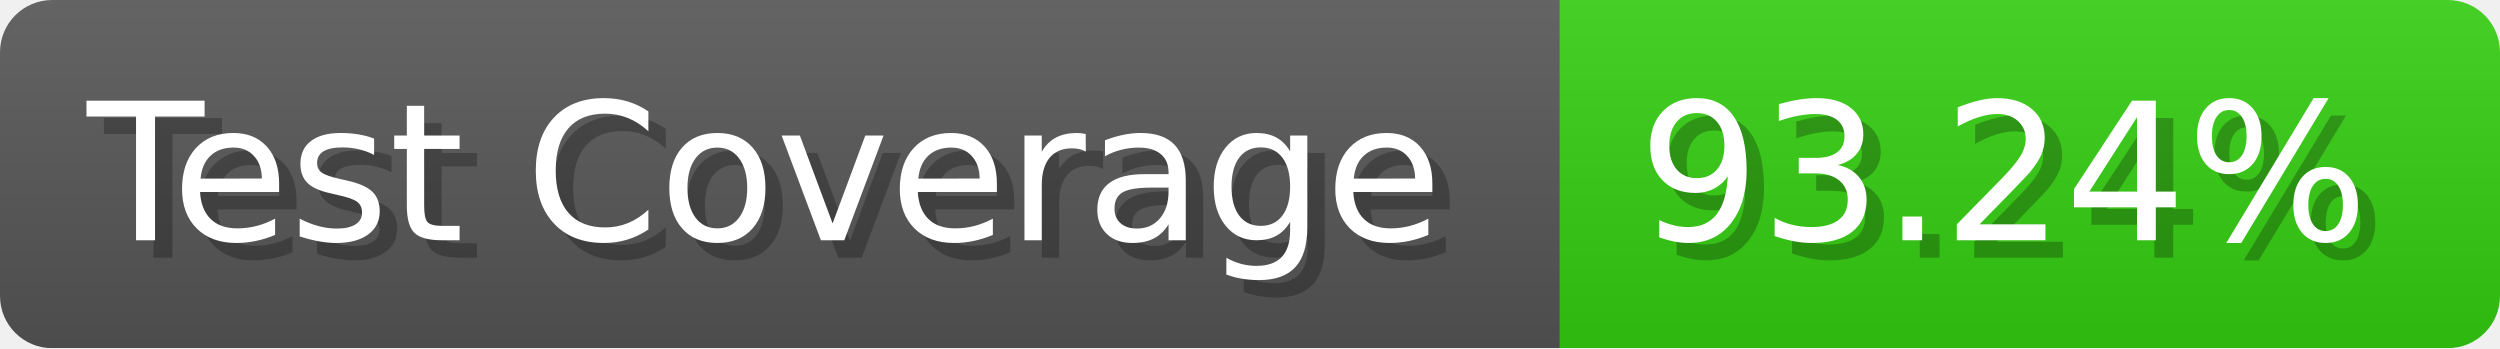
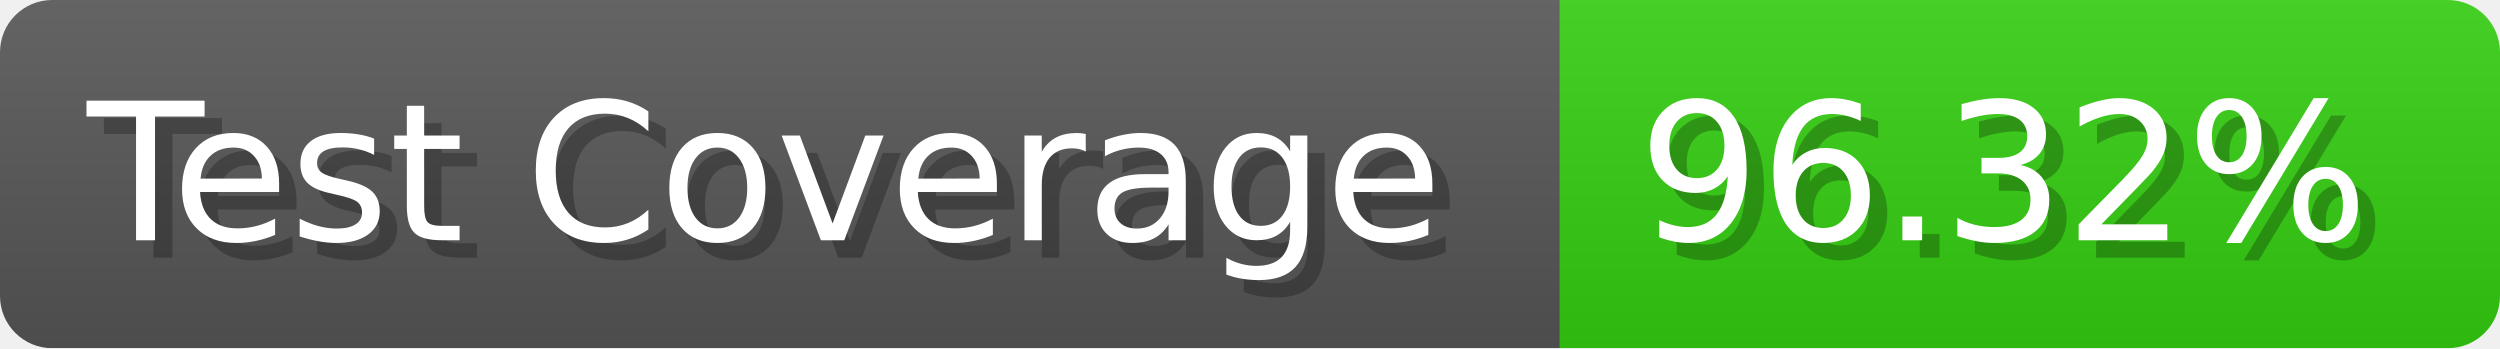
- <svg xmlns="http://www.w3.org/2000/svg" width="143.6" height="20" viewBox="0 0 1436 200" role="img" aria-label="Test Coverage: 93.24%">
+ <svg xmlns="http://www.w3.org/2000/svg" width="143.6" height="20" viewBox="0 0 1436 200" role="img" aria-label="Test Coverage: 96.32%">
  <linearGradient id="a" x2="0" y2="100%">
    <stop offset="0" stop-opacity=".1" stop-color="#EEE" />
    <stop offset="1" stop-opacity=".1" />
  </linearGradient>
  <mask id="m">
    <rect width="1436" height="200" rx="30" fill="#FFF" />
  </mask>
  <g mask="url(#m)">
    <rect width="896" height="200" fill="#555" />
    <rect width="540" height="200" fill="#3C1" x="896" />
    <rect width="1436" height="200" fill="url(#a)" />
  </g>
  <g aria-hidden="true" fill="#fff" text-anchor="start" font-family="Verdana,DejaVu Sans,sans-serif" font-size="110">
    <text x="60" y="148" textLength="796" fill="#000" opacity="0.25">Test Coverage</text>
    <text x="50" y="138" textLength="796">Test Coverage</text>
-     <text x="951" y="148" textLength="440" fill="#000" opacity="0.25">93.24%</text>
-     <text x="941" y="138" textLength="440">93.24%</text>
+     <text x="951" y="148" textLength="440" fill="#000" opacity="0.25">96.32%</text>
+     <text x="941" y="138" textLength="440">96.32%</text>
  </g>
</svg>
